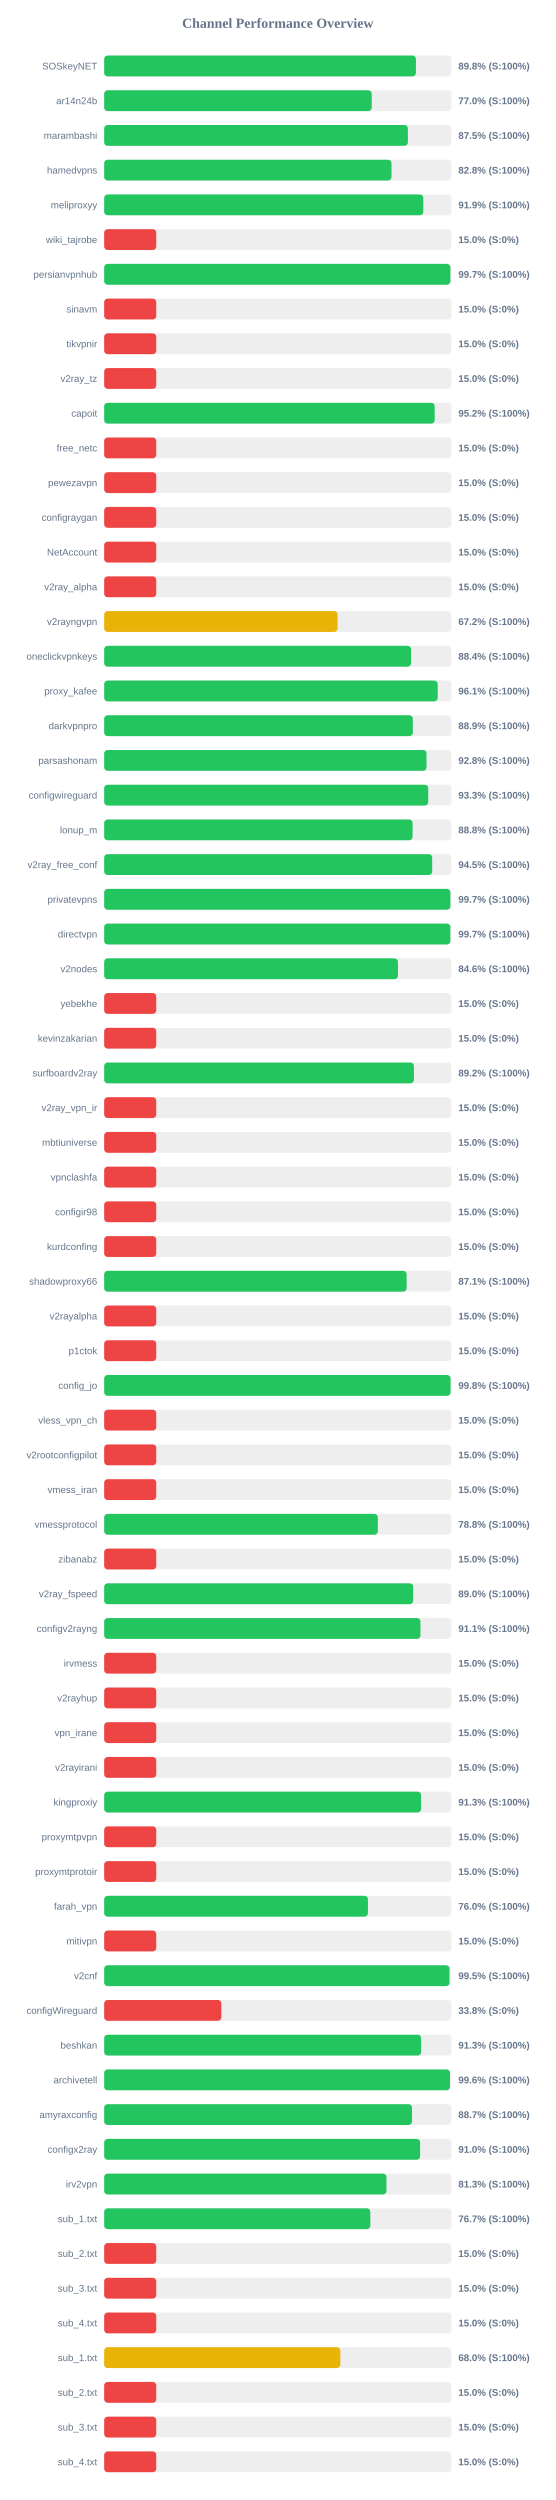
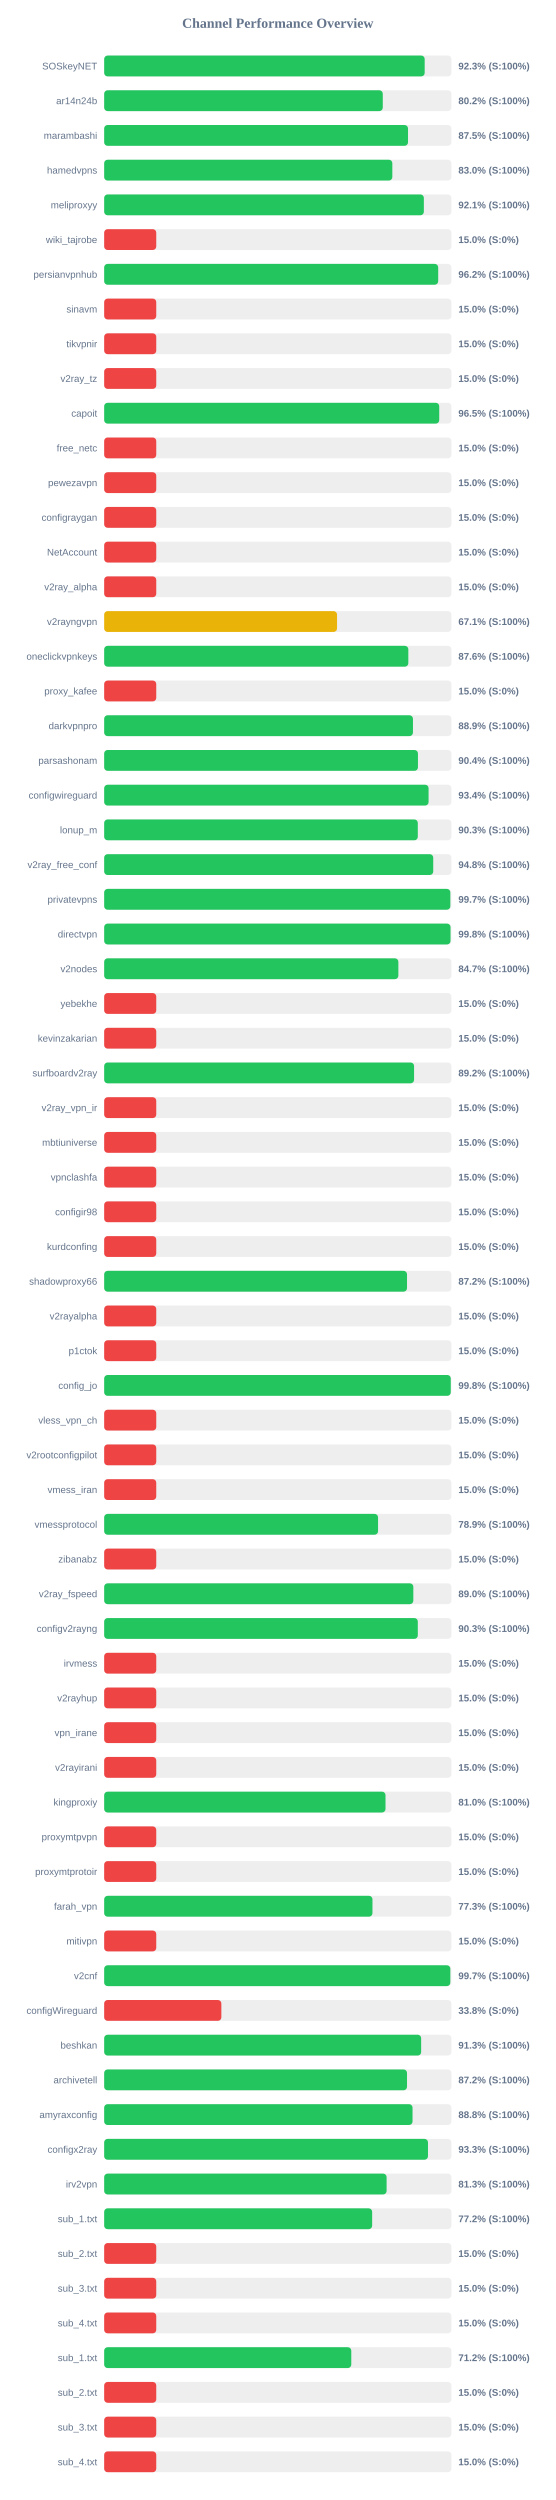
<svg xmlns="http://www.w3.org/2000/svg" width="800" height="3600" version="1.1">
  <style>
        .row { font: 14px Arial; fill: #64748b; }
        .score { font: bold 14px Arial; fill: #64748b; }
    </style>
  <text x="400" y="40" text-anchor="middle" font-size="20px" font-weight="bold" fill="#64748b">Channel Performance Overview</text>
  <rect x="150" y="80" width="500" height="30" fill="#eee" rx="5" />
-   <rect x="150" y="80" width="448.95" height="30" fill="#22c55e" rx="5" />
+   <rect x="150" y="80" width="461.55" height="30" fill="#22c55e" rx="5" />
  <text x="140" y="100" text-anchor="end" class="row">SOSkeyNET</text>
-   <text x="660" y="100" text-anchor="start" class="score">89.8% (S:100%)</text>
+   <text x="660" y="100" text-anchor="start" class="score">92.3% (S:100%)</text>
  <rect x="150" y="130" width="500" height="30" fill="#eee" rx="5" />
-   <rect x="150" y="130" width="385.25" height="30" fill="#22c55e" rx="5" />
+   <rect x="150" y="130" width="401.2" height="30" fill="#22c55e" rx="5" />
  <text x="140" y="150" text-anchor="end" class="row">ar14n24b</text>
-   <text x="660" y="150" text-anchor="start" class="score">77.0% (S:100%)</text>
+   <text x="660" y="150" text-anchor="start" class="score">80.2% (S:100%)</text>
  <rect x="150" y="180" width="500" height="30" fill="#eee" rx="5" />
-   <rect x="150" y="180" width="437.35" height="30" fill="#22c55e" rx="5" />
+   <rect x="150" y="180" width="437.55" height="30" fill="#22c55e" rx="5" />
  <text x="140" y="200" text-anchor="end" class="row">marambashi</text>
  <text x="660" y="200" text-anchor="start" class="score">87.5% (S:100%)</text>
  <rect x="150" y="230" width="500" height="30" fill="#eee" rx="5" />
-   <rect x="150" y="230" width="413.75" height="30" fill="#22c55e" rx="5" />
+   <rect x="150" y="230" width="414.95" height="30" fill="#22c55e" rx="5" />
  <text x="140" y="250" text-anchor="end" class="row">hamedvpns</text>
-   <text x="660" y="250" text-anchor="start" class="score">82.8% (S:100%)</text>
+   <text x="660" y="250" text-anchor="start" class="score">83.0% (S:100%)</text>
  <rect x="150" y="280" width="500" height="30" fill="#eee" rx="5" />
-   <rect x="150" y="280" width="459.55" height="30" fill="#22c55e" rx="5" />
+   <rect x="150" y="280" width="460.35" height="30" fill="#22c55e" rx="5" />
  <text x="140" y="300" text-anchor="end" class="row">meliproxyy</text>
-   <text x="660" y="300" text-anchor="start" class="score">91.9% (S:100%)</text>
+   <text x="660" y="300" text-anchor="start" class="score">92.1% (S:100%)</text>
  <rect x="150" y="330" width="500" height="30" fill="#eee" rx="5" />
  <rect x="150" y="330" width="75.0" height="30" fill="#ef4444" rx="5" />
  <text x="140" y="350" text-anchor="end" class="row">wiki_tajrobe</text>
  <text x="660" y="350" text-anchor="start" class="score">15.0% (S:0%)</text>
  <rect x="150" y="380" width="500" height="30" fill="#eee" rx="5" />
-   <rect x="150" y="380" width="498.55" height="30" fill="#22c55e" rx="5" />
+   <rect x="150" y="380" width="481.0" height="30" fill="#22c55e" rx="5" />
  <text x="140" y="400" text-anchor="end" class="row">persianvpnhub</text>
-   <text x="660" y="400" text-anchor="start" class="score">99.7% (S:100%)</text>
+   <text x="660" y="400" text-anchor="start" class="score">96.2% (S:100%)</text>
  <rect x="150" y="430" width="500" height="30" fill="#eee" rx="5" />
  <rect x="150" y="430" width="75.0" height="30" fill="#ef4444" rx="5" />
  <text x="140" y="450" text-anchor="end" class="row">sinavm</text>
  <text x="660" y="450" text-anchor="start" class="score">15.0% (S:0%)</text>
  <rect x="150" y="480" width="500" height="30" fill="#eee" rx="5" />
  <rect x="150" y="480" width="75.0" height="30" fill="#ef4444" rx="5" />
  <text x="140" y="500" text-anchor="end" class="row">tikvpnir</text>
  <text x="660" y="500" text-anchor="start" class="score">15.0% (S:0%)</text>
  <rect x="150" y="530" width="500" height="30" fill="#eee" rx="5" />
  <rect x="150" y="530" width="75.0" height="30" fill="#ef4444" rx="5" />
  <text x="140" y="550" text-anchor="end" class="row">v2ray_tz</text>
  <text x="660" y="550" text-anchor="start" class="score">15.0% (S:0%)</text>
  <rect x="150" y="580" width="500" height="30" fill="#eee" rx="5" />
-   <rect x="150" y="580" width="475.95" height="30" fill="#22c55e" rx="5" />
+   <rect x="150" y="580" width="482.5" height="30" fill="#22c55e" rx="5" />
  <text x="140" y="600" text-anchor="end" class="row">capoit</text>
-   <text x="660" y="600" text-anchor="start" class="score">95.2% (S:100%)</text>
+   <text x="660" y="600" text-anchor="start" class="score">96.5% (S:100%)</text>
  <rect x="150" y="630" width="500" height="30" fill="#eee" rx="5" />
  <rect x="150" y="630" width="75.0" height="30" fill="#ef4444" rx="5" />
  <text x="140" y="650" text-anchor="end" class="row">free_netc</text>
  <text x="660" y="650" text-anchor="start" class="score">15.0% (S:0%)</text>
  <rect x="150" y="680" width="500" height="30" fill="#eee" rx="5" />
  <rect x="150" y="680" width="75.0" height="30" fill="#ef4444" rx="5" />
  <text x="140" y="700" text-anchor="end" class="row">pewezavpn</text>
  <text x="660" y="700" text-anchor="start" class="score">15.0% (S:0%)</text>
  <rect x="150" y="730" width="500" height="30" fill="#eee" rx="5" />
  <rect x="150" y="730" width="75.0" height="30" fill="#ef4444" rx="5" />
  <text x="140" y="750" text-anchor="end" class="row">configraygan</text>
  <text x="660" y="750" text-anchor="start" class="score">15.0% (S:0%)</text>
  <rect x="150" y="780" width="500" height="30" fill="#eee" rx="5" />
  <rect x="150" y="780" width="75.0" height="30" fill="#ef4444" rx="5" />
  <text x="140" y="800" text-anchor="end" class="row">NetAccount</text>
  <text x="660" y="800" text-anchor="start" class="score">15.0% (S:0%)</text>
  <rect x="150" y="830" width="500" height="30" fill="#eee" rx="5" />
  <rect x="150" y="830" width="75.0" height="30" fill="#ef4444" rx="5" />
  <text x="140" y="850" text-anchor="end" class="row">v2ray_alpha</text>
  <text x="660" y="850" text-anchor="start" class="score">15.0% (S:0%)</text>
  <rect x="150" y="880" width="500" height="30" fill="#eee" rx="5" />
-   <rect x="150" y="880" width="336.1" height="30" fill="#eab308" rx="5" />
+   <rect x="150" y="880" width="335.35" height="30" fill="#eab308" rx="5" />
  <text x="140" y="900" text-anchor="end" class="row">v2rayngvpn</text>
-   <text x="660" y="900" text-anchor="start" class="score">67.2% (S:100%)</text>
+   <text x="660" y="900" text-anchor="start" class="score">67.1% (S:100%)</text>
  <rect x="150" y="930" width="500" height="30" fill="#eee" rx="5" />
-   <rect x="150" y="930" width="441.9" height="30" fill="#22c55e" rx="5" />
+   <rect x="150" y="930" width="438.0" height="30" fill="#22c55e" rx="5" />
  <text x="140" y="950" text-anchor="end" class="row">oneclickvpnkeys</text>
-   <text x="660" y="950" text-anchor="start" class="score">88.4% (S:100%)</text>
+   <text x="660" y="950" text-anchor="start" class="score">87.6% (S:100%)</text>
  <rect x="150" y="980" width="500" height="30" fill="#eee" rx="5" />
-   <rect x="150" y="980" width="480.3" height="30" fill="#22c55e" rx="5" />
+   <rect x="150" y="980" width="75.0" height="30" fill="#ef4444" rx="5" />
  <text x="140" y="1000" text-anchor="end" class="row">proxy_kafee</text>
-   <text x="660" y="1000" text-anchor="start" class="score">96.1% (S:100%)</text>
+   <text x="660" y="1000" text-anchor="start" class="score">15.0% (S:0%)</text>
  <rect x="150" y="1030" width="500" height="30" fill="#eee" rx="5" />
-   <rect x="150" y="1030" width="444.5" height="30" fill="#22c55e" rx="5" />
+   <rect x="150" y="1030" width="444.65" height="30" fill="#22c55e" rx="5" />
  <text x="140" y="1050" text-anchor="end" class="row">darkvpnpro</text>
  <text x="660" y="1050" text-anchor="start" class="score">88.9% (S:100%)</text>
  <rect x="150" y="1080" width="500" height="30" fill="#eee" rx="5" />
-   <rect x="150" y="1080" width="464.2" height="30" fill="#22c55e" rx="5" />
+   <rect x="150" y="1080" width="451.85" height="30" fill="#22c55e" rx="5" />
  <text x="140" y="1100" text-anchor="end" class="row">parsashonam</text>
-   <text x="660" y="1100" text-anchor="start" class="score">92.8% (S:100%)</text>
+   <text x="660" y="1100" text-anchor="start" class="score">90.4% (S:100%)</text>
  <rect x="150" y="1130" width="500" height="30" fill="#eee" rx="5" />
-   <rect x="150" y="1130" width="466.65" height="30" fill="#22c55e" rx="5" />
+   <rect x="150" y="1130" width="467.15" height="30" fill="#22c55e" rx="5" />
  <text x="140" y="1150" text-anchor="end" class="row">configwireguard</text>
-   <text x="660" y="1150" text-anchor="start" class="score">93.3% (S:100%)</text>
+   <text x="660" y="1150" text-anchor="start" class="score">93.4% (S:100%)</text>
  <rect x="150" y="1180" width="500" height="30" fill="#eee" rx="5" />
-   <rect x="150" y="1180" width="444.15" height="30" fill="#22c55e" rx="5" />
+   <rect x="150" y="1180" width="451.65" height="30" fill="#22c55e" rx="5" />
  <text x="140" y="1200" text-anchor="end" class="row">lonup_m</text>
-   <text x="660" y="1200" text-anchor="start" class="score">88.8% (S:100%)</text>
+   <text x="660" y="1200" text-anchor="start" class="score">90.3% (S:100%)</text>
  <rect x="150" y="1230" width="500" height="30" fill="#eee" rx="5" />
-   <rect x="150" y="1230" width="472.35" height="30" fill="#22c55e" rx="5" />
+   <rect x="150" y="1230" width="473.85" height="30" fill="#22c55e" rx="5" />
  <text x="140" y="1250" text-anchor="end" class="row">v2ray_free_conf</text>
-   <text x="660" y="1250" text-anchor="start" class="score">94.5% (S:100%)</text>
+   <text x="660" y="1250" text-anchor="start" class="score">94.8% (S:100%)</text>
  <rect x="150" y="1280" width="500" height="30" fill="#eee" rx="5" />
-   <rect x="150" y="1280" width="498.55" height="30" fill="#22c55e" rx="5" />
+   <rect x="150" y="1280" width="498.45" height="30" fill="#22c55e" rx="5" />
  <text x="140" y="1300" text-anchor="end" class="row">privatevpns</text>
  <text x="660" y="1300" text-anchor="start" class="score">99.7% (S:100%)</text>
  <rect x="150" y="1330" width="500" height="30" fill="#eee" rx="5" />
-   <rect x="150" y="1330" width="498.5" height="30" fill="#22c55e" rx="5" />
+   <rect x="150" y="1330" width="498.75" height="30" fill="#22c55e" rx="5" />
  <text x="140" y="1350" text-anchor="end" class="row">directvpn</text>
-   <text x="660" y="1350" text-anchor="start" class="score">99.7% (S:100%)</text>
+   <text x="660" y="1350" text-anchor="start" class="score">99.8% (S:100%)</text>
  <rect x="150" y="1380" width="500" height="30" fill="#eee" rx="5" />
-   <rect x="150" y="1380" width="423.05" height="30" fill="#22c55e" rx="5" />
+   <rect x="150" y="1380" width="423.65" height="30" fill="#22c55e" rx="5" />
  <text x="140" y="1400" text-anchor="end" class="row">v2nodes</text>
-   <text x="660" y="1400" text-anchor="start" class="score">84.6% (S:100%)</text>
+   <text x="660" y="1400" text-anchor="start" class="score">84.7% (S:100%)</text>
  <rect x="150" y="1430" width="500" height="30" fill="#eee" rx="5" />
  <rect x="150" y="1430" width="75.0" height="30" fill="#ef4444" rx="5" />
  <text x="140" y="1450" text-anchor="end" class="row">yebekhe</text>
  <text x="660" y="1450" text-anchor="start" class="score">15.0% (S:0%)</text>
  <rect x="150" y="1480" width="500" height="30" fill="#eee" rx="5" />
  <rect x="150" y="1480" width="75.0" height="30" fill="#ef4444" rx="5" />
  <text x="140" y="1500" text-anchor="end" class="row">kevinzakarian</text>
  <text x="660" y="1500" text-anchor="start" class="score">15.0% (S:0%)</text>
  <rect x="150" y="1530" width="500" height="30" fill="#eee" rx="5" />
-   <rect x="150" y="1530" width="446.05" height="30" fill="#22c55e" rx="5" />
+   <rect x="150" y="1530" width="446.25" height="30" fill="#22c55e" rx="5" />
  <text x="140" y="1550" text-anchor="end" class="row">surfboardv2ray</text>
  <text x="660" y="1550" text-anchor="start" class="score">89.2% (S:100%)</text>
  <rect x="150" y="1580" width="500" height="30" fill="#eee" rx="5" />
  <rect x="150" y="1580" width="75.0" height="30" fill="#ef4444" rx="5" />
  <text x="140" y="1600" text-anchor="end" class="row">v2ray_vpn_ir</text>
  <text x="660" y="1600" text-anchor="start" class="score">15.0% (S:0%)</text>
  <rect x="150" y="1630" width="500" height="30" fill="#eee" rx="5" />
  <rect x="150" y="1630" width="75.0" height="30" fill="#ef4444" rx="5" />
  <text x="140" y="1650" text-anchor="end" class="row">mbtiuniverse</text>
  <text x="660" y="1650" text-anchor="start" class="score">15.0% (S:0%)</text>
  <rect x="150" y="1680" width="500" height="30" fill="#eee" rx="5" />
  <rect x="150" y="1680" width="75.0" height="30" fill="#ef4444" rx="5" />
  <text x="140" y="1700" text-anchor="end" class="row">vpnclashfa</text>
  <text x="660" y="1700" text-anchor="start" class="score">15.0% (S:0%)</text>
  <rect x="150" y="1730" width="500" height="30" fill="#eee" rx="5" />
  <rect x="150" y="1730" width="75.0" height="30" fill="#ef4444" rx="5" />
  <text x="140" y="1750" text-anchor="end" class="row">configir98</text>
  <text x="660" y="1750" text-anchor="start" class="score">15.0% (S:0%)</text>
  <rect x="150" y="1780" width="500" height="30" fill="#eee" rx="5" />
  <rect x="150" y="1780" width="75.0" height="30" fill="#ef4444" rx="5" />
  <text x="140" y="1800" text-anchor="end" class="row">kurdconfing</text>
  <text x="660" y="1800" text-anchor="start" class="score">15.0% (S:0%)</text>
  <rect x="150" y="1830" width="500" height="30" fill="#eee" rx="5" />
-   <rect x="150" y="1830" width="435.55" height="30" fill="#22c55e" rx="5" />
+   <rect x="150" y="1830" width="436.1" height="30" fill="#22c55e" rx="5" />
  <text x="140" y="1850" text-anchor="end" class="row">shadowproxy66</text>
-   <text x="660" y="1850" text-anchor="start" class="score">87.1% (S:100%)</text>
+   <text x="660" y="1850" text-anchor="start" class="score">87.2% (S:100%)</text>
  <rect x="150" y="1880" width="500" height="30" fill="#eee" rx="5" />
  <rect x="150" y="1880" width="75.0" height="30" fill="#ef4444" rx="5" />
  <text x="140" y="1900" text-anchor="end" class="row">v2rayalpha</text>
  <text x="660" y="1900" text-anchor="start" class="score">15.0% (S:0%)</text>
  <rect x="150" y="1930" width="500" height="30" fill="#eee" rx="5" />
  <rect x="150" y="1930" width="75.0" height="30" fill="#ef4444" rx="5" />
  <text x="140" y="1950" text-anchor="end" class="row">p1ctok</text>
  <text x="660" y="1950" text-anchor="start" class="score">15.0% (S:0%)</text>
  <rect x="150" y="1980" width="500" height="30" fill="#eee" rx="5" />
-   <rect x="150" y="1980" width="498.85" height="30" fill="#22c55e" rx="5" />
+   <rect x="150" y="1980" width="499.1" height="30" fill="#22c55e" rx="5" />
  <text x="140" y="2000" text-anchor="end" class="row">config_jo</text>
  <text x="660" y="2000" text-anchor="start" class="score">99.8% (S:100%)</text>
  <rect x="150" y="2030" width="500" height="30" fill="#eee" rx="5" />
  <rect x="150" y="2030" width="75.0" height="30" fill="#ef4444" rx="5" />
  <text x="140" y="2050" text-anchor="end" class="row">vless_vpn_ch</text>
  <text x="660" y="2050" text-anchor="start" class="score">15.0% (S:0%)</text>
  <rect x="150" y="2080" width="500" height="30" fill="#eee" rx="5" />
  <rect x="150" y="2080" width="75.0" height="30" fill="#ef4444" rx="5" />
  <text x="140" y="2100" text-anchor="end" class="row">v2rootconfigpilot</text>
  <text x="660" y="2100" text-anchor="start" class="score">15.0% (S:0%)</text>
  <rect x="150" y="2130" width="500" height="30" fill="#eee" rx="5" />
  <rect x="150" y="2130" width="75.0" height="30" fill="#ef4444" rx="5" />
  <text x="140" y="2150" text-anchor="end" class="row">vmess_iran</text>
  <text x="660" y="2150" text-anchor="start" class="score">15.0% (S:0%)</text>
  <rect x="150" y="2180" width="500" height="30" fill="#eee" rx="5" />
-   <rect x="150" y="2180" width="394.1" height="30" fill="#22c55e" rx="5" />
+   <rect x="150" y="2180" width="394.4" height="30" fill="#22c55e" rx="5" />
  <text x="140" y="2200" text-anchor="end" class="row">vmessprotocol</text>
-   <text x="660" y="2200" text-anchor="start" class="score">78.8% (S:100%)</text>
+   <text x="660" y="2200" text-anchor="start" class="score">78.9% (S:100%)</text>
  <rect x="150" y="2230" width="500" height="30" fill="#eee" rx="5" />
  <rect x="150" y="2230" width="75.0" height="30" fill="#ef4444" rx="5" />
  <text x="140" y="2250" text-anchor="end" class="row">zibanabz</text>
  <text x="660" y="2250" text-anchor="start" class="score">15.0% (S:0%)</text>
  <rect x="150" y="2280" width="500" height="30" fill="#eee" rx="5" />
-   <rect x="150" y="2280" width="445.0" height="30" fill="#22c55e" rx="5" />
+   <rect x="150" y="2280" width="445.2" height="30" fill="#22c55e" rx="5" />
  <text x="140" y="2300" text-anchor="end" class="row">v2ray_fspeed</text>
  <text x="660" y="2300" text-anchor="start" class="score">89.0% (S:100%)</text>
  <rect x="150" y="2330" width="500" height="30" fill="#eee" rx="5" />
-   <rect x="150" y="2330" width="455.45" height="30" fill="#22c55e" rx="5" />
+   <rect x="150" y="2330" width="451.65" height="30" fill="#22c55e" rx="5" />
  <text x="140" y="2350" text-anchor="end" class="row">configv2rayng</text>
-   <text x="660" y="2350" text-anchor="start" class="score">91.1% (S:100%)</text>
+   <text x="660" y="2350" text-anchor="start" class="score">90.3% (S:100%)</text>
  <rect x="150" y="2380" width="500" height="30" fill="#eee" rx="5" />
  <rect x="150" y="2380" width="75.0" height="30" fill="#ef4444" rx="5" />
  <text x="140" y="2400" text-anchor="end" class="row">irvmess</text>
  <text x="660" y="2400" text-anchor="start" class="score">15.0% (S:0%)</text>
  <rect x="150" y="2430" width="500" height="30" fill="#eee" rx="5" />
  <rect x="150" y="2430" width="75.0" height="30" fill="#ef4444" rx="5" />
  <text x="140" y="2450" text-anchor="end" class="row">v2rayhup</text>
  <text x="660" y="2450" text-anchor="start" class="score">15.0% (S:0%)</text>
  <rect x="150" y="2480" width="500" height="30" fill="#eee" rx="5" />
  <rect x="150" y="2480" width="75.0" height="30" fill="#ef4444" rx="5" />
  <text x="140" y="2500" text-anchor="end" class="row">vpn_irane</text>
  <text x="660" y="2500" text-anchor="start" class="score">15.0% (S:0%)</text>
  <rect x="150" y="2530" width="500" height="30" fill="#eee" rx="5" />
  <rect x="150" y="2530" width="75.0" height="30" fill="#ef4444" rx="5" />
  <text x="140" y="2550" text-anchor="end" class="row">v2rayirani</text>
  <text x="660" y="2550" text-anchor="start" class="score">15.0% (S:0%)</text>
  <rect x="150" y="2580" width="500" height="30" fill="#eee" rx="5" />
-   <rect x="150" y="2580" width="456.35" height="30" fill="#22c55e" rx="5" />
+   <rect x="150" y="2580" width="405.15" height="30" fill="#22c55e" rx="5" />
  <text x="140" y="2600" text-anchor="end" class="row">kingproxiy</text>
-   <text x="660" y="2600" text-anchor="start" class="score">91.3% (S:100%)</text>
+   <text x="660" y="2600" text-anchor="start" class="score">81.0% (S:100%)</text>
  <rect x="150" y="2630" width="500" height="30" fill="#eee" rx="5" />
  <rect x="150" y="2630" width="75.0" height="30" fill="#ef4444" rx="5" />
  <text x="140" y="2650" text-anchor="end" class="row">proxymtpvpn</text>
  <text x="660" y="2650" text-anchor="start" class="score">15.0% (S:0%)</text>
  <rect x="150" y="2680" width="500" height="30" fill="#eee" rx="5" />
  <rect x="150" y="2680" width="75.0" height="30" fill="#ef4444" rx="5" />
  <text x="140" y="2700" text-anchor="end" class="row">proxymtprotoir</text>
  <text x="660" y="2700" text-anchor="start" class="score">15.0% (S:0%)</text>
  <rect x="150" y="2730" width="500" height="30" fill="#eee" rx="5" />
-   <rect x="150" y="2730" width="379.85" height="30" fill="#22c55e" rx="5" />
+   <rect x="150" y="2730" width="386.35" height="30" fill="#22c55e" rx="5" />
  <text x="140" y="2750" text-anchor="end" class="row">farah_vpn</text>
-   <text x="660" y="2750" text-anchor="start" class="score">76.0% (S:100%)</text>
+   <text x="660" y="2750" text-anchor="start" class="score">77.3% (S:100%)</text>
  <rect x="150" y="2780" width="500" height="30" fill="#eee" rx="5" />
  <rect x="150" y="2780" width="75.0" height="30" fill="#ef4444" rx="5" />
  <text x="140" y="2800" text-anchor="end" class="row">mitivpn</text>
  <text x="660" y="2800" text-anchor="start" class="score">15.0% (S:0%)</text>
  <rect x="150" y="2830" width="500" height="30" fill="#eee" rx="5" />
-   <rect x="150" y="2830" width="497.25" height="30" fill="#22c55e" rx="5" />
+   <rect x="150" y="2830" width="498.45" height="30" fill="#22c55e" rx="5" />
  <text x="140" y="2850" text-anchor="end" class="row">v2cnf</text>
-   <text x="660" y="2850" text-anchor="start" class="score">99.5% (S:100%)</text>
+   <text x="660" y="2850" text-anchor="start" class="score">99.7% (S:100%)</text>
  <rect x="150" y="2880" width="500" height="30" fill="#eee" rx="5" />
  <rect x="150" y="2880" width="168.75" height="30" fill="#ef4444" rx="5" />
  <text x="140" y="2900" text-anchor="end" class="row">configWireguard</text>
  <text x="660" y="2900" text-anchor="start" class="score">33.8% (S:0%)</text>
  <rect x="150" y="2930" width="500" height="30" fill="#eee" rx="5" />
-   <rect x="150" y="2930" width="456.4" height="30" fill="#22c55e" rx="5" />
+   <rect x="150" y="2930" width="456.45" height="30" fill="#22c55e" rx="5" />
  <text x="140" y="2950" text-anchor="end" class="row">beshkan</text>
  <text x="660" y="2950" text-anchor="start" class="score">91.3% (S:100%)</text>
  <rect x="150" y="2980" width="500" height="30" fill="#eee" rx="5" />
-   <rect x="150" y="2980" width="497.95" height="30" fill="#22c55e" rx="5" />
+   <rect x="150" y="2980" width="436.1" height="30" fill="#22c55e" rx="5" />
  <text x="140" y="3000" text-anchor="end" class="row">archivetell</text>
-   <text x="660" y="3000" text-anchor="start" class="score">99.6% (S:100%)</text>
+   <text x="660" y="3000" text-anchor="start" class="score">87.2% (S:100%)</text>
  <rect x="150" y="3030" width="500" height="30" fill="#eee" rx="5" />
-   <rect x="150" y="3030" width="443.25" height="30" fill="#22c55e" rx="5" />
+   <rect x="150" y="3030" width="444.05" height="30" fill="#22c55e" rx="5" />
  <text x="140" y="3050" text-anchor="end" class="row">amyraxconfig</text>
-   <text x="660" y="3050" text-anchor="start" class="score">88.7% (S:100%)</text>
+   <text x="660" y="3050" text-anchor="start" class="score">88.8% (S:100%)</text>
  <rect x="150" y="3080" width="500" height="30" fill="#eee" rx="5" />
-   <rect x="150" y="3080" width="454.95" height="30" fill="#22c55e" rx="5" />
+   <rect x="150" y="3080" width="466.3" height="30" fill="#22c55e" rx="5" />
  <text x="140" y="3100" text-anchor="end" class="row">configx2ray</text>
-   <text x="660" y="3100" text-anchor="start" class="score">91.0% (S:100%)</text>
+   <text x="660" y="3100" text-anchor="start" class="score">93.3% (S:100%)</text>
  <rect x="150" y="3130" width="500" height="30" fill="#eee" rx="5" />
-   <rect x="150" y="3130" width="406.5" height="30" fill="#22c55e" rx="5" />
+   <rect x="150" y="3130" width="406.7" height="30" fill="#22c55e" rx="5" />
  <text x="140" y="3150" text-anchor="end" class="row">irv2vpn</text>
  <text x="660" y="3150" text-anchor="start" class="score">81.3% (S:100%)</text>
  <rect x="150" y="3180" width="500" height="30" fill="#eee" rx="5" />
-   <rect x="150" y="3180" width="383.25" height="30" fill="#22c55e" rx="5" />
+   <rect x="150" y="3180" width="385.9" height="30" fill="#22c55e" rx="5" />
  <text x="140" y="3200" text-anchor="end" class="row">sub_1.txt</text>
-   <text x="660" y="3200" text-anchor="start" class="score">76.7% (S:100%)</text>
+   <text x="660" y="3200" text-anchor="start" class="score">77.2% (S:100%)</text>
  <rect x="150" y="3230" width="500" height="30" fill="#eee" rx="5" />
  <rect x="150" y="3230" width="75.0" height="30" fill="#ef4444" rx="5" />
  <text x="140" y="3250" text-anchor="end" class="row">sub_2.txt</text>
  <text x="660" y="3250" text-anchor="start" class="score">15.0% (S:0%)</text>
  <rect x="150" y="3280" width="500" height="30" fill="#eee" rx="5" />
  <rect x="150" y="3280" width="75.0" height="30" fill="#ef4444" rx="5" />
  <text x="140" y="3300" text-anchor="end" class="row">sub_3.txt</text>
  <text x="660" y="3300" text-anchor="start" class="score">15.0% (S:0%)</text>
  <rect x="150" y="3330" width="500" height="30" fill="#eee" rx="5" />
  <rect x="150" y="3330" width="75.0" height="30" fill="#ef4444" rx="5" />
  <text x="140" y="3350" text-anchor="end" class="row">sub_4.txt</text>
  <text x="660" y="3350" text-anchor="start" class="score">15.0% (S:0%)</text>
  <rect x="150" y="3380" width="500" height="30" fill="#eee" rx="5" />
-   <rect x="150" y="3380" width="340.1" height="30" fill="#eab308" rx="5" />
+   <rect x="150" y="3380" width="355.85" height="30" fill="#22c55e" rx="5" />
  <text x="140" y="3400" text-anchor="end" class="row">sub_1.txt</text>
-   <text x="660" y="3400" text-anchor="start" class="score">68.0% (S:100%)</text>
+   <text x="660" y="3400" text-anchor="start" class="score">71.2% (S:100%)</text>
  <rect x="150" y="3430" width="500" height="30" fill="#eee" rx="5" />
  <rect x="150" y="3430" width="75.0" height="30" fill="#ef4444" rx="5" />
  <text x="140" y="3450" text-anchor="end" class="row">sub_2.txt</text>
  <text x="660" y="3450" text-anchor="start" class="score">15.0% (S:0%)</text>
  <rect x="150" y="3480" width="500" height="30" fill="#eee" rx="5" />
  <rect x="150" y="3480" width="75.0" height="30" fill="#ef4444" rx="5" />
  <text x="140" y="3500" text-anchor="end" class="row">sub_3.txt</text>
  <text x="660" y="3500" text-anchor="start" class="score">15.0% (S:0%)</text>
  <rect x="150" y="3530" width="500" height="30" fill="#eee" rx="5" />
  <rect x="150" y="3530" width="75.0" height="30" fill="#ef4444" rx="5" />
  <text x="140" y="3550" text-anchor="end" class="row">sub_4.txt</text>
  <text x="660" y="3550" text-anchor="start" class="score">15.0% (S:0%)</text>
</svg>
